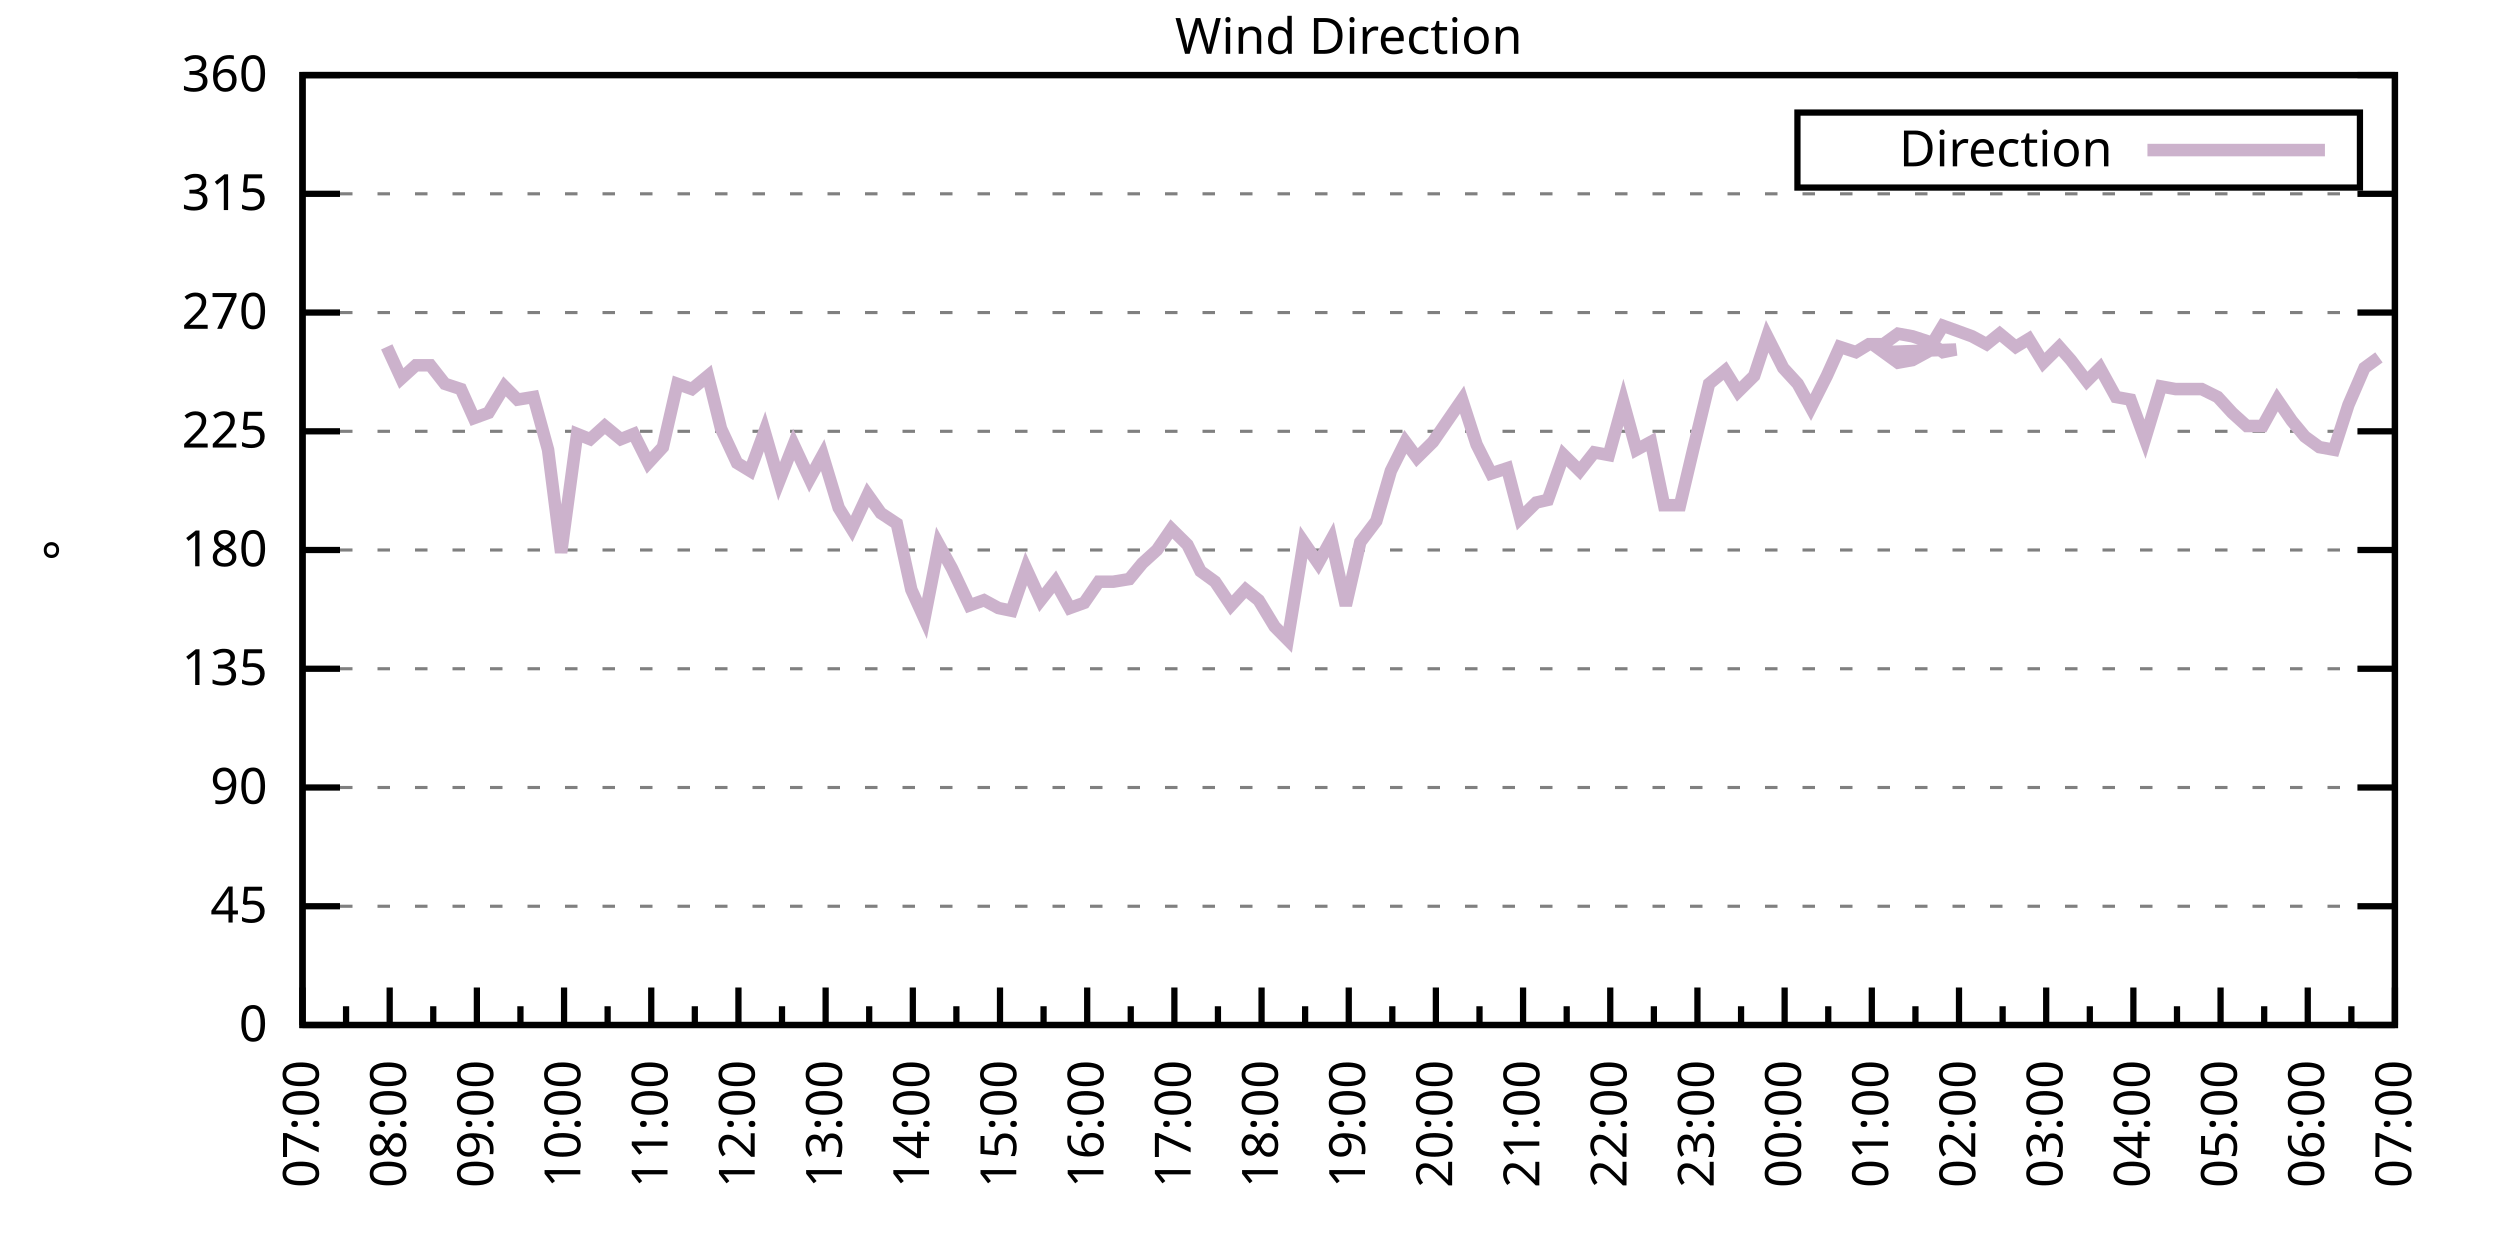
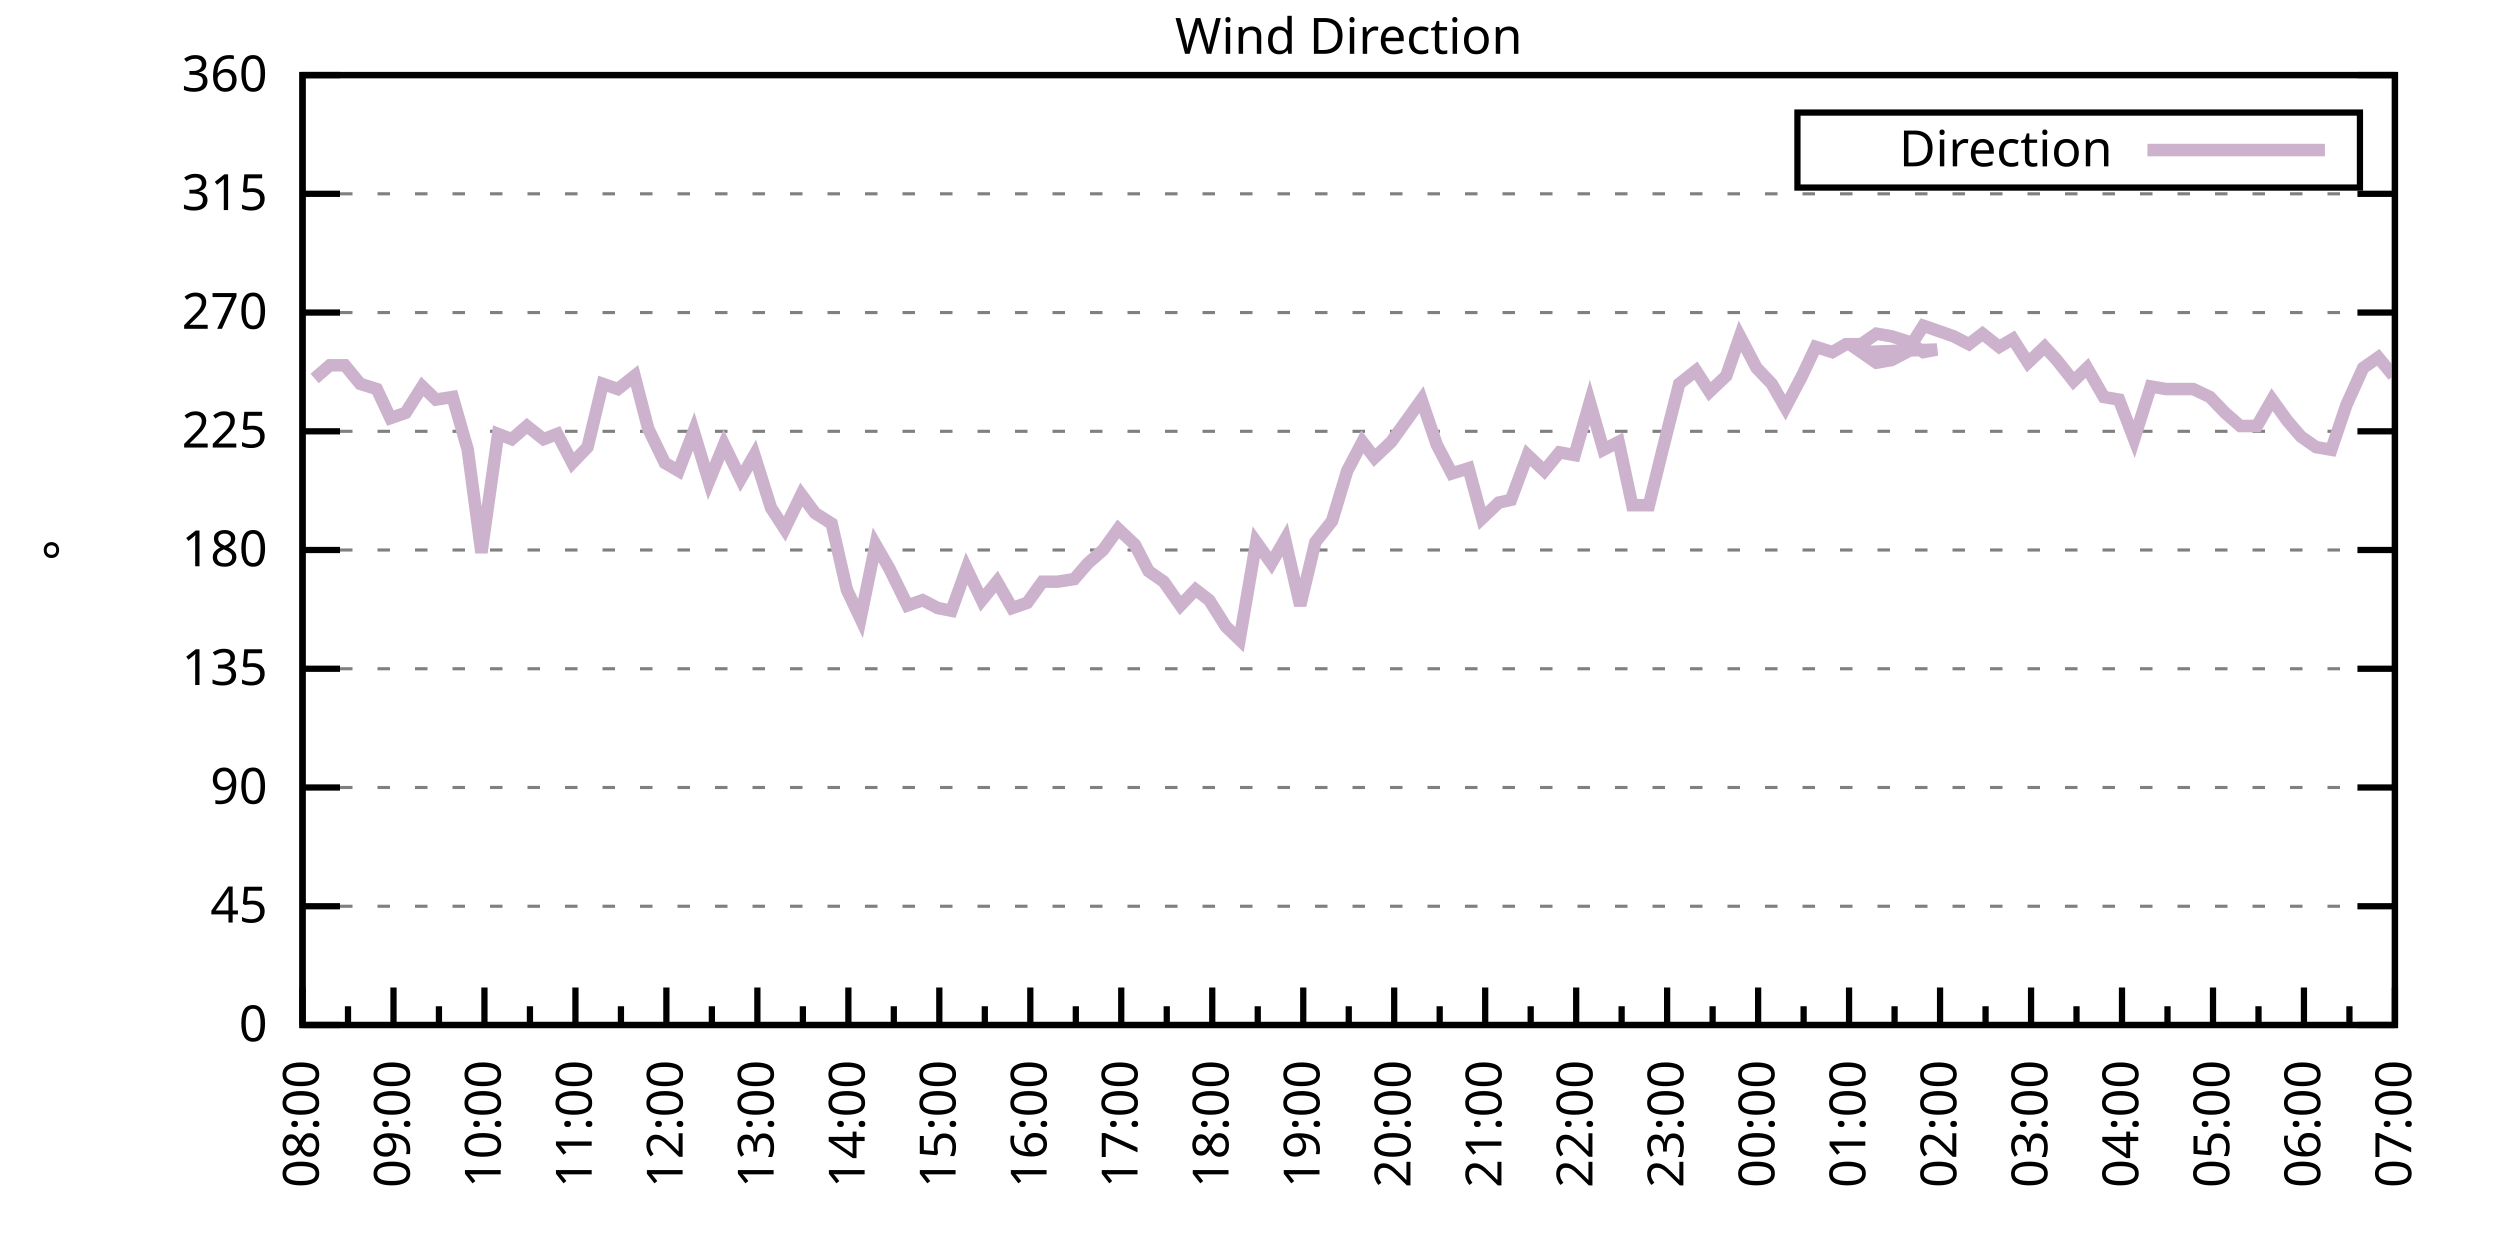
<svg xmlns="http://www.w3.org/2000/svg" xmlns:xlink="http://www.w3.org/1999/xlink" width="400" height="200" viewBox="0 0 400 200">
  <g id="gnuplot_canvas">
    <rect x="0" y="0" width="400" height="200" fill="none" />
    <defs>
      <circle id="gpDot" r="0.5" stroke-width="0.5" stroke="currentColor" />
      <path id="gpPt0" stroke-width="0.333" stroke="currentColor" d="M-1,0 h2 M0,-1 v2" />
      <path id="gpPt1" stroke-width="0.333" stroke="currentColor" d="M-1,-1 L1,1 M1,-1 L-1,1" />
      <path id="gpPt2" stroke-width="0.333" stroke="currentColor" d="M-1,0 L1,0 M0,-1 L0,1 M-1,-1 L1,1 M-1,1 L1,-1" />
      <rect id="gpPt3" stroke-width="0.333" stroke="currentColor" x="-1" y="-1" width="2" height="2" />
      <rect id="gpPt4" stroke-width="0.333" stroke="currentColor" fill="currentColor" x="-1" y="-1" width="2" height="2" />
      <circle id="gpPt5" stroke-width="0.333" stroke="currentColor" cx="0" cy="0" r="1" />
      <use xlink:href="#gpPt5" id="gpPt6" fill="currentColor" stroke="none" />
      <path id="gpPt7" stroke-width="0.333" stroke="currentColor" d="M0,-1.33 L-1.33,0.67 L1.33,0.67 z" />
      <use xlink:href="#gpPt7" id="gpPt8" fill="currentColor" stroke="none" />
      <use xlink:href="#gpPt7" id="gpPt9" stroke="currentColor" transform="rotate(180)" />
      <use xlink:href="#gpPt9" id="gpPt10" fill="currentColor" stroke="none" />
      <use xlink:href="#gpPt3" id="gpPt11" stroke="currentColor" transform="rotate(45)" />
      <use xlink:href="#gpPt11" id="gpPt12" fill="currentColor" stroke="none" />
      <path id="gpPt13" stroke-width="0.333" stroke="currentColor" d="M0,1.330 L1.265,0.411 L0.782,-1.067 L-0.782,-1.076 L-1.265,0.411 z" />
      <use xlink:href="#gpPt13" id="gpPt14" fill="currentColor" stroke="none" />
      <filter id="textbox" filterUnits="objectBoundingBox" x="0" y="0" height="1" width="1">
        <feFlood flood-color="white" flood-opacity="1" result="bgnd" />
        <feComposite in="SourceGraphic" in2="bgnd" operator="atop" />
      </filter>
      <filter id="greybox" filterUnits="objectBoundingBox" x="0" y="0" height="1" width="1">
        <feFlood flood-color="lightgrey" flood-opacity="1" result="grey" />
        <feComposite in="SourceGraphic" in2="grey" operator="atop" />
      </filter>
    </defs>
    <g fill="none" color="white" stroke="currentColor" stroke-width="1.00" stroke-linecap="butt" stroke-linejoin="miter">
</g>
    <g fill="none" color="black" stroke="currentColor" stroke-width="1.00" stroke-linecap="butt" stroke-linejoin="miter">
      <g stroke="none" shape-rendering="crispEdges">
        <polygon fill="rgb(255, 255, 255)" points="48.40,164.00 383.18,164.00 383.18,12.02 48.40,12.02 " />
      </g>
    </g>
    <g fill="none" color="black" stroke="currentColor" stroke-width="1.00" stroke-linecap="butt" stroke-linejoin="miter">
</g>
    <g fill="none" color="black" stroke="black" stroke-width="0.50" stroke-linecap="butt" stroke-linejoin="miter">
</g>
    <g fill="none" color="gray" stroke="currentColor" stroke-width="0.50" stroke-linecap="butt" stroke-linejoin="miter">
      <path stroke="gray" stroke-dasharray="2,4" class="gridline" d="M48.40,164.00 L383.19,164.00  " />
    </g>
    <g fill="none" color="gray" stroke="gray" stroke-width="1.00" stroke-linecap="butt" stroke-linejoin="miter">
</g>
    <g fill="none" color="black" stroke="currentColor" stroke-width="1.00" stroke-linecap="butt" stroke-linejoin="miter">
      <path stroke="black" d="M48.40,164.00 L54.40,164.00 M383.19,164.00 L377.19,164.00  " />
      <g transform="translate(42.80,166.60)" stroke="none" fill="black" font-family="Sans" font-size="8.00" text-anchor="end">
        <text>
          <tspan font-family="Sans"> 0</tspan>
        </text>
      </g>
    </g>
    <g fill="none" color="black" stroke="currentColor" stroke-width="1.00" stroke-linecap="butt" stroke-linejoin="miter">
</g>
    <g fill="none" color="black" stroke="black" stroke-width="0.50" stroke-linecap="butt" stroke-linejoin="miter">
</g>
    <g fill="none" color="gray" stroke="currentColor" stroke-width="0.50" stroke-linecap="butt" stroke-linejoin="miter">
      <path stroke="gray" stroke-dasharray="2,4" class="gridline" d="M48.40,145.00 L383.19,145.00  " />
    </g>
    <g fill="none" color="gray" stroke="gray" stroke-width="1.00" stroke-linecap="butt" stroke-linejoin="miter">
</g>
    <g fill="none" color="black" stroke="currentColor" stroke-width="1.00" stroke-linecap="butt" stroke-linejoin="miter">
      <path stroke="black" d="M48.40,145.00 L54.40,145.00 M383.19,145.00 L377.19,145.00  " />
      <g transform="translate(42.80,147.60)" stroke="none" fill="black" font-family="Sans" font-size="8.00" text-anchor="end">
        <text>
          <tspan font-family="Sans"> 45</tspan>
        </text>
      </g>
    </g>
    <g fill="none" color="black" stroke="currentColor" stroke-width="1.00" stroke-linecap="butt" stroke-linejoin="miter">
</g>
    <g fill="none" color="black" stroke="black" stroke-width="0.50" stroke-linecap="butt" stroke-linejoin="miter">
</g>
    <g fill="none" color="gray" stroke="currentColor" stroke-width="0.50" stroke-linecap="butt" stroke-linejoin="miter">
      <path stroke="gray" stroke-dasharray="2,4" class="gridline" d="M48.40,126.00 L383.19,126.00  " />
    </g>
    <g fill="none" color="gray" stroke="gray" stroke-width="1.00" stroke-linecap="butt" stroke-linejoin="miter">
</g>
    <g fill="none" color="black" stroke="currentColor" stroke-width="1.00" stroke-linecap="butt" stroke-linejoin="miter">
      <path stroke="black" d="M48.40,126.00 L54.40,126.00 M383.19,126.00 L377.19,126.00  " />
      <g transform="translate(42.80,128.60)" stroke="none" fill="black" font-family="Sans" font-size="8.00" text-anchor="end">
        <text>
          <tspan font-family="Sans"> 90</tspan>
        </text>
      </g>
    </g>
    <g fill="none" color="black" stroke="currentColor" stroke-width="1.00" stroke-linecap="butt" stroke-linejoin="miter">
</g>
    <g fill="none" color="black" stroke="black" stroke-width="0.50" stroke-linecap="butt" stroke-linejoin="miter">
</g>
    <g fill="none" color="gray" stroke="currentColor" stroke-width="0.50" stroke-linecap="butt" stroke-linejoin="miter">
      <path stroke="gray" stroke-dasharray="2,4" class="gridline" d="M48.40,107.00 L383.19,107.00  " />
    </g>
    <g fill="none" color="gray" stroke="gray" stroke-width="1.00" stroke-linecap="butt" stroke-linejoin="miter">
</g>
    <g fill="none" color="black" stroke="currentColor" stroke-width="1.00" stroke-linecap="butt" stroke-linejoin="miter">
      <path stroke="black" d="M48.40,107.00 L54.40,107.00 M383.19,107.00 L377.19,107.00  " />
      <g transform="translate(42.80,109.60)" stroke="none" fill="black" font-family="Sans" font-size="8.00" text-anchor="end">
        <text>
          <tspan font-family="Sans"> 135</tspan>
        </text>
      </g>
    </g>
    <g fill="none" color="black" stroke="currentColor" stroke-width="1.00" stroke-linecap="butt" stroke-linejoin="miter">
</g>
    <g fill="none" color="black" stroke="black" stroke-width="0.50" stroke-linecap="butt" stroke-linejoin="miter">
</g>
    <g fill="none" color="gray" stroke="currentColor" stroke-width="0.50" stroke-linecap="butt" stroke-linejoin="miter">
      <path stroke="gray" stroke-dasharray="2,4" class="gridline" d="M48.40,88.00 L383.19,88.00  " />
    </g>
    <g fill="none" color="gray" stroke="gray" stroke-width="1.00" stroke-linecap="butt" stroke-linejoin="miter">
</g>
    <g fill="none" color="black" stroke="currentColor" stroke-width="1.00" stroke-linecap="butt" stroke-linejoin="miter">
      <path stroke="black" d="M48.40,88.00 L54.40,88.00 M383.19,88.00 L377.19,88.00  " />
      <g transform="translate(42.80,90.60)" stroke="none" fill="black" font-family="Sans" font-size="8.00" text-anchor="end">
        <text>
          <tspan font-family="Sans"> 180</tspan>
        </text>
      </g>
    </g>
    <g fill="none" color="black" stroke="currentColor" stroke-width="1.00" stroke-linecap="butt" stroke-linejoin="miter">
</g>
    <g fill="none" color="black" stroke="black" stroke-width="0.50" stroke-linecap="butt" stroke-linejoin="miter">
</g>
    <g fill="none" color="gray" stroke="currentColor" stroke-width="0.50" stroke-linecap="butt" stroke-linejoin="miter">
      <path stroke="gray" stroke-dasharray="2,4" class="gridline" d="M48.40,69.01 L383.19,69.01  " />
    </g>
    <g fill="none" color="gray" stroke="gray" stroke-width="1.00" stroke-linecap="butt" stroke-linejoin="miter">
</g>
    <g fill="none" color="black" stroke="currentColor" stroke-width="1.00" stroke-linecap="butt" stroke-linejoin="miter">
      <path stroke="black" d="M48.40,69.01 L54.40,69.01 M383.19,69.01 L377.19,69.01  " />
      <g transform="translate(42.80,71.61)" stroke="none" fill="black" font-family="Sans" font-size="8.00" text-anchor="end">
        <text>
          <tspan font-family="Sans"> 225</tspan>
        </text>
      </g>
    </g>
    <g fill="none" color="black" stroke="currentColor" stroke-width="1.00" stroke-linecap="butt" stroke-linejoin="miter">
</g>
    <g fill="none" color="black" stroke="black" stroke-width="0.50" stroke-linecap="butt" stroke-linejoin="miter">
</g>
    <g fill="none" color="gray" stroke="currentColor" stroke-width="0.50" stroke-linecap="butt" stroke-linejoin="miter">
      <path stroke="gray" stroke-dasharray="2,4" class="gridline" d="M48.40,50.01 L383.19,50.01  " />
    </g>
    <g fill="none" color="gray" stroke="gray" stroke-width="1.00" stroke-linecap="butt" stroke-linejoin="miter">
</g>
    <g fill="none" color="black" stroke="currentColor" stroke-width="1.00" stroke-linecap="butt" stroke-linejoin="miter">
      <path stroke="black" d="M48.40,50.01 L54.40,50.01 M383.19,50.01 L377.19,50.01  " />
      <g transform="translate(42.80,52.61)" stroke="none" fill="black" font-family="Sans" font-size="8.00" text-anchor="end">
        <text>
          <tspan font-family="Sans"> 270</tspan>
        </text>
      </g>
    </g>
    <g fill="none" color="black" stroke="currentColor" stroke-width="1.00" stroke-linecap="butt" stroke-linejoin="miter">
</g>
    <g fill="none" color="black" stroke="black" stroke-width="0.50" stroke-linecap="butt" stroke-linejoin="miter">
</g>
    <g fill="none" color="gray" stroke="currentColor" stroke-width="0.50" stroke-linecap="butt" stroke-linejoin="miter">
      <path stroke="gray" stroke-dasharray="2,4" class="gridline" d="M48.40,31.01 L383.19,31.01  " />
    </g>
    <g fill="none" color="gray" stroke="gray" stroke-width="1.00" stroke-linecap="butt" stroke-linejoin="miter">
</g>
    <g fill="none" color="black" stroke="currentColor" stroke-width="1.00" stroke-linecap="butt" stroke-linejoin="miter">
      <path stroke="black" d="M48.40,31.01 L54.40,31.01 M383.19,31.01 L377.19,31.01  " />
      <g transform="translate(42.80,33.61)" stroke="none" fill="black" font-family="Sans" font-size="8.00" text-anchor="end">
        <text>
          <tspan font-family="Sans"> 315</tspan>
        </text>
      </g>
    </g>
    <g fill="none" color="black" stroke="currentColor" stroke-width="1.00" stroke-linecap="butt" stroke-linejoin="miter">
</g>
    <g fill="none" color="black" stroke="black" stroke-width="0.50" stroke-linecap="butt" stroke-linejoin="miter">
</g>
    <g fill="none" color="gray" stroke="currentColor" stroke-width="0.50" stroke-linecap="butt" stroke-linejoin="miter">
      <path stroke="gray" stroke-dasharray="2,4" class="gridline" d="M48.40,12.01 L383.19,12.01  " />
    </g>
    <g fill="none" color="gray" stroke="gray" stroke-width="1.00" stroke-linecap="butt" stroke-linejoin="miter">
</g>
    <g fill="none" color="black" stroke="currentColor" stroke-width="1.00" stroke-linecap="butt" stroke-linejoin="miter">
      <path stroke="black" d="M48.40,12.01 L54.40,12.01 M383.19,12.01 L377.19,12.01  " />
      <g transform="translate(42.80,14.61)" stroke="none" fill="black" font-family="Sans" font-size="8.00" text-anchor="end">
        <text>
          <tspan font-family="Sans"> 360</tspan>
        </text>
      </g>
    </g>
    <g fill="none" color="black" stroke="currentColor" stroke-width="1.00" stroke-linecap="butt" stroke-linejoin="miter">
      <path stroke="black" d="M48.40,164.00 L48.40,158.00  " />
      <g transform="translate(51.00,169.60) rotate(270)" stroke="none" fill="black" font-family="Sans" font-size="8.00" text-anchor="end">
        <text>
-           <tspan font-family="Sans">07:00</tspan>
-         </text>
-       </g>
-     </g>
-     <g fill="none" color="black" stroke="currentColor" stroke-width="1.00" stroke-linecap="butt" stroke-linejoin="miter">
-       <path stroke="black" d="M55.37,164.00 L55.37,161.00 M62.35,164.00 L62.35,158.00  " />
-       <g transform="translate(64.95,169.60) rotate(270)" stroke="none" fill="black" font-family="Sans" font-size="8.00" text-anchor="end">
-         <text>
          <tspan font-family="Sans">08:00</tspan>
        </text>
      </g>
    </g>
    <g fill="none" color="black" stroke="currentColor" stroke-width="1.00" stroke-linecap="butt" stroke-linejoin="miter">
-       <path stroke="black" d="M69.32,164.00 L69.32,161.00 M76.30,164.00 L76.30,158.00  " />
-       <g transform="translate(78.90,169.60) rotate(270)" stroke="none" fill="black" font-family="Sans" font-size="8.00" text-anchor="end">
+       <path stroke="black" d="M55.68,164.00 L55.68,161.00 M62.96,164.00 L62.96,158.00  " />
+       <g transform="translate(65.56,169.60) rotate(270)" stroke="none" fill="black" font-family="Sans" font-size="8.00" text-anchor="end">
        <text>
          <tspan font-family="Sans">09:00</tspan>
        </text>
      </g>
    </g>
    <g fill="none" color="black" stroke="currentColor" stroke-width="1.00" stroke-linecap="butt" stroke-linejoin="miter">
-       <path stroke="black" d="M83.27,164.00 L83.27,161.00 M90.25,164.00 L90.25,158.00  " />
-       <g transform="translate(92.85,169.60) rotate(270)" stroke="none" fill="black" font-family="Sans" font-size="8.00" text-anchor="end">
+       <path stroke="black" d="M70.23,164.00 L70.23,161.00 M77.51,164.00 L77.51,158.00  " />
+       <g transform="translate(80.11,169.60) rotate(270)" stroke="none" fill="black" font-family="Sans" font-size="8.00" text-anchor="end">
        <text>
          <tspan font-family="Sans">10:00</tspan>
        </text>
      </g>
    </g>
    <g fill="none" color="black" stroke="currentColor" stroke-width="1.00" stroke-linecap="butt" stroke-linejoin="miter">
-       <path stroke="black" d="M97.22,164.00 L97.22,161.00 M104.20,164.00 L104.20,158.00  " />
-       <g transform="translate(106.80,169.60) rotate(270)" stroke="none" fill="black" font-family="Sans" font-size="8.00" text-anchor="end">
+       <path stroke="black" d="M84.79,164.00 L84.79,161.00 M92.07,164.00 L92.07,158.00  " />
+       <g transform="translate(94.67,169.60) rotate(270)" stroke="none" fill="black" font-family="Sans" font-size="8.00" text-anchor="end">
        <text>
          <tspan font-family="Sans">11:00</tspan>
        </text>
      </g>
    </g>
    <g fill="none" color="black" stroke="currentColor" stroke-width="1.00" stroke-linecap="butt" stroke-linejoin="miter">
-       <path stroke="black" d="M111.17,164.00 L111.17,161.00 M118.15,164.00 L118.15,158.00  " />
-       <g transform="translate(120.75,169.60) rotate(270)" stroke="none" fill="black" font-family="Sans" font-size="8.00" text-anchor="end">
+       <path stroke="black" d="M99.35,164.00 L99.35,161.00 M106.62,164.00 L106.62,158.00  " />
+       <g transform="translate(109.22,169.60) rotate(270)" stroke="none" fill="black" font-family="Sans" font-size="8.00" text-anchor="end">
        <text>
          <tspan font-family="Sans">12:00</tspan>
        </text>
      </g>
    </g>
    <g fill="none" color="black" stroke="currentColor" stroke-width="1.00" stroke-linecap="butt" stroke-linejoin="miter">
-       <path stroke="black" d="M125.12,164.00 L125.12,161.00 M132.10,164.00 L132.10,158.00  " />
-       <g transform="translate(134.70,169.60) rotate(270)" stroke="none" fill="black" font-family="Sans" font-size="8.00" text-anchor="end">
+       <path stroke="black" d="M113.90,164.00 L113.90,161.00 M121.18,164.00 L121.18,158.00  " />
+       <g transform="translate(123.78,169.60) rotate(270)" stroke="none" fill="black" font-family="Sans" font-size="8.00" text-anchor="end">
        <text>
          <tspan font-family="Sans">13:00</tspan>
        </text>
      </g>
    </g>
    <g fill="none" color="black" stroke="currentColor" stroke-width="1.00" stroke-linecap="butt" stroke-linejoin="miter">
-       <path stroke="black" d="M139.07,164.00 L139.07,161.00 M146.05,164.00 L146.05,158.00  " />
-       <g transform="translate(148.65,169.60) rotate(270)" stroke="none" fill="black" font-family="Sans" font-size="8.00" text-anchor="end">
+       <path stroke="black" d="M128.46,164.00 L128.46,161.00 M135.74,164.00 L135.74,158.00  " />
+       <g transform="translate(138.34,169.60) rotate(270)" stroke="none" fill="black" font-family="Sans" font-size="8.00" text-anchor="end">
        <text>
          <tspan font-family="Sans">14:00</tspan>
        </text>
      </g>
    </g>
    <g fill="none" color="black" stroke="currentColor" stroke-width="1.00" stroke-linecap="butt" stroke-linejoin="miter">
-       <path stroke="black" d="M153.02,164.00 L153.02,161.00 M160.00,164.00 L160.00,158.00  " />
-       <g transform="translate(162.60,169.60) rotate(270)" stroke="none" fill="black" font-family="Sans" font-size="8.00" text-anchor="end">
+       <path stroke="black" d="M143.01,164.00 L143.01,161.00 M150.29,164.00 L150.29,158.00  " />
+       <g transform="translate(152.89,169.60) rotate(270)" stroke="none" fill="black" font-family="Sans" font-size="8.00" text-anchor="end">
        <text>
          <tspan font-family="Sans">15:00</tspan>
        </text>
      </g>
    </g>
    <g fill="none" color="black" stroke="currentColor" stroke-width="1.00" stroke-linecap="butt" stroke-linejoin="miter">
-       <path stroke="black" d="M166.97,164.00 L166.97,161.00 M173.95,164.00 L173.95,158.00  " />
-       <g transform="translate(176.55,169.60) rotate(270)" stroke="none" fill="black" font-family="Sans" font-size="8.00" text-anchor="end">
+       <path stroke="black" d="M157.57,164.00 L157.57,161.00 M164.85,164.00 L164.85,158.00  " />
+       <g transform="translate(167.45,169.60) rotate(270)" stroke="none" fill="black" font-family="Sans" font-size="8.00" text-anchor="end">
        <text>
          <tspan font-family="Sans">16:00</tspan>
        </text>
      </g>
    </g>
    <g fill="none" color="black" stroke="currentColor" stroke-width="1.00" stroke-linecap="butt" stroke-linejoin="miter">
-       <path stroke="black" d="M180.92,164.00 L180.92,161.00 M187.90,164.00 L187.90,158.00  " />
-       <g transform="translate(190.50,169.60) rotate(270)" stroke="none" fill="black" font-family="Sans" font-size="8.00" text-anchor="end">
+       <path stroke="black" d="M172.13,164.00 L172.13,161.00 M179.40,164.00 L179.40,158.00  " />
+       <g transform="translate(182.00,169.60) rotate(270)" stroke="none" fill="black" font-family="Sans" font-size="8.00" text-anchor="end">
        <text>
          <tspan font-family="Sans">17:00</tspan>
        </text>
      </g>
    </g>
    <g fill="none" color="black" stroke="currentColor" stroke-width="1.00" stroke-linecap="butt" stroke-linejoin="miter">
-       <path stroke="black" d="M194.87,164.00 L194.87,161.00 M201.85,164.00 L201.85,158.00  " />
-       <g transform="translate(204.45,169.60) rotate(270)" stroke="none" fill="black" font-family="Sans" font-size="8.00" text-anchor="end">
+       <path stroke="black" d="M186.68,164.00 L186.68,161.00 M193.96,164.00 L193.96,158.00  " />
+       <g transform="translate(196.56,169.60) rotate(270)" stroke="none" fill="black" font-family="Sans" font-size="8.00" text-anchor="end">
        <text>
          <tspan font-family="Sans">18:00</tspan>
        </text>
      </g>
    </g>
    <g fill="none" color="black" stroke="currentColor" stroke-width="1.00" stroke-linecap="butt" stroke-linejoin="miter">
-       <path stroke="black" d="M208.82,164.00 L208.82,161.00 M215.80,164.00 L215.80,158.00  " />
-       <g transform="translate(218.40,169.60) rotate(270)" stroke="none" fill="black" font-family="Sans" font-size="8.00" text-anchor="end">
+       <path stroke="black" d="M201.24,164.00 L201.24,161.00 M208.52,164.00 L208.52,158.00  " />
+       <g transform="translate(211.12,169.60) rotate(270)" stroke="none" fill="black" font-family="Sans" font-size="8.00" text-anchor="end">
        <text>
          <tspan font-family="Sans">19:00</tspan>
        </text>
      </g>
    </g>
    <g fill="none" color="black" stroke="currentColor" stroke-width="1.00" stroke-linecap="butt" stroke-linejoin="miter">
-       <path stroke="black" d="M222.77,164.00 L222.77,161.00 M229.74,164.00 L229.74,158.00  " />
-       <g transform="translate(232.34,169.60) rotate(270)" stroke="none" fill="black" font-family="Sans" font-size="8.00" text-anchor="end">
+       <path stroke="black" d="M215.80,164.00 L215.80,161.00 M223.07,164.00 L223.07,158.00  " />
+       <g transform="translate(225.67,169.60) rotate(270)" stroke="none" fill="black" font-family="Sans" font-size="8.00" text-anchor="end">
        <text>
          <tspan font-family="Sans">20:00</tspan>
        </text>
      </g>
    </g>
    <g fill="none" color="black" stroke="currentColor" stroke-width="1.00" stroke-linecap="butt" stroke-linejoin="miter">
-       <path stroke="black" d="M236.72,164.00 L236.72,161.00 M243.69,164.00 L243.69,158.00  " />
-       <g transform="translate(246.29,169.60) rotate(270)" stroke="none" fill="black" font-family="Sans" font-size="8.00" text-anchor="end">
+       <path stroke="black" d="M230.35,164.00 L230.35,161.00 M237.63,164.00 L237.63,158.00  " />
+       <g transform="translate(240.23,169.60) rotate(270)" stroke="none" fill="black" font-family="Sans" font-size="8.00" text-anchor="end">
        <text>
          <tspan font-family="Sans">21:00</tspan>
        </text>
      </g>
    </g>
    <g fill="none" color="black" stroke="currentColor" stroke-width="1.00" stroke-linecap="butt" stroke-linejoin="miter">
-       <path stroke="black" d="M250.67,164.00 L250.67,161.00 M257.64,164.00 L257.64,158.00  " />
-       <g transform="translate(260.24,169.60) rotate(270)" stroke="none" fill="black" font-family="Sans" font-size="8.00" text-anchor="end">
+       <path stroke="black" d="M244.91,164.00 L244.91,161.00 M252.19,164.00 L252.19,158.00  " />
+       <g transform="translate(254.79,169.60) rotate(270)" stroke="none" fill="black" font-family="Sans" font-size="8.00" text-anchor="end">
        <text>
          <tspan font-family="Sans">22:00</tspan>
        </text>
      </g>
    </g>
    <g fill="none" color="black" stroke="currentColor" stroke-width="1.00" stroke-linecap="butt" stroke-linejoin="miter">
-       <path stroke="black" d="M264.62,164.00 L264.62,161.00 M271.59,164.00 L271.59,158.00  " />
-       <g transform="translate(274.19,169.60) rotate(270)" stroke="none" fill="black" font-family="Sans" font-size="8.00" text-anchor="end">
+       <path stroke="black" d="M259.46,164.00 L259.46,161.00 M266.74,164.00 L266.74,158.00  " />
+       <g transform="translate(269.34,169.60) rotate(270)" stroke="none" fill="black" font-family="Sans" font-size="8.00" text-anchor="end">
        <text>
          <tspan font-family="Sans">23:00</tspan>
        </text>
      </g>
    </g>
    <g fill="none" color="black" stroke="currentColor" stroke-width="1.00" stroke-linecap="butt" stroke-linejoin="miter">
-       <path stroke="black" d="M278.57,164.00 L278.57,161.00 M285.54,164.00 L285.54,158.00  " />
-       <g transform="translate(288.14,169.60) rotate(270)" stroke="none" fill="black" font-family="Sans" font-size="8.00" text-anchor="end">
+       <path stroke="black" d="M274.02,164.00 L274.02,161.00 M281.30,164.00 L281.30,158.00  " />
+       <g transform="translate(283.90,169.60) rotate(270)" stroke="none" fill="black" font-family="Sans" font-size="8.00" text-anchor="end">
        <text>
          <tspan font-family="Sans">00:00</tspan>
        </text>
      </g>
    </g>
    <g fill="none" color="black" stroke="currentColor" stroke-width="1.00" stroke-linecap="butt" stroke-linejoin="miter">
-       <path stroke="black" d="M292.52,164.00 L292.52,161.00 M299.49,164.00 L299.49,158.00  " />
-       <g transform="translate(302.09,169.60) rotate(270)" stroke="none" fill="black" font-family="Sans" font-size="8.00" text-anchor="end">
+       <path stroke="black" d="M288.58,164.00 L288.58,161.00 M295.85,164.00 L295.85,158.00  " />
+       <g transform="translate(298.45,169.60) rotate(270)" stroke="none" fill="black" font-family="Sans" font-size="8.00" text-anchor="end">
        <text>
          <tspan font-family="Sans">01:00</tspan>
        </text>
      </g>
    </g>
    <g fill="none" color="black" stroke="currentColor" stroke-width="1.00" stroke-linecap="butt" stroke-linejoin="miter">
-       <path stroke="black" d="M306.47,164.00 L306.47,161.00 M313.44,164.00 L313.44,158.00  " />
-       <g transform="translate(316.04,169.60) rotate(270)" stroke="none" fill="black" font-family="Sans" font-size="8.00" text-anchor="end">
+       <path stroke="black" d="M303.13,164.00 L303.13,161.00 M310.41,164.00 L310.41,158.00  " />
+       <g transform="translate(313.01,169.60) rotate(270)" stroke="none" fill="black" font-family="Sans" font-size="8.00" text-anchor="end">
        <text>
          <tspan font-family="Sans">02:00</tspan>
        </text>
      </g>
    </g>
    <g fill="none" color="black" stroke="currentColor" stroke-width="1.00" stroke-linecap="butt" stroke-linejoin="miter">
-       <path stroke="black" d="M320.42,164.00 L320.42,161.00 M327.39,164.00 L327.39,158.00  " />
-       <g transform="translate(329.99,169.60) rotate(270)" stroke="none" fill="black" font-family="Sans" font-size="8.00" text-anchor="end">
+       <path stroke="black" d="M317.69,164.00 L317.69,161.00 M324.97,164.00 L324.97,158.00  " />
+       <g transform="translate(327.57,169.60) rotate(270)" stroke="none" fill="black" font-family="Sans" font-size="8.00" text-anchor="end">
        <text>
          <tspan font-family="Sans">03:00</tspan>
        </text>
      </g>
    </g>
    <g fill="none" color="black" stroke="currentColor" stroke-width="1.00" stroke-linecap="butt" stroke-linejoin="miter">
-       <path stroke="black" d="M334.37,164.00 L334.37,161.00 M341.34,164.00 L341.34,158.00  " />
-       <g transform="translate(343.94,169.60) rotate(270)" stroke="none" fill="black" font-family="Sans" font-size="8.00" text-anchor="end">
+       <path stroke="black" d="M332.24,164.00 L332.24,161.00 M339.52,164.00 L339.52,158.00  " />
+       <g transform="translate(342.12,169.60) rotate(270)" stroke="none" fill="black" font-family="Sans" font-size="8.00" text-anchor="end">
        <text>
          <tspan font-family="Sans">04:00</tspan>
        </text>
      </g>
    </g>
    <g fill="none" color="black" stroke="currentColor" stroke-width="1.00" stroke-linecap="butt" stroke-linejoin="miter">
-       <path stroke="black" d="M348.32,164.00 L348.32,161.00 M355.29,164.00 L355.29,158.00  " />
-       <g transform="translate(357.89,169.60) rotate(270)" stroke="none" fill="black" font-family="Sans" font-size="8.00" text-anchor="end">
+       <path stroke="black" d="M346.80,164.00 L346.80,161.00 M354.08,164.00 L354.08,158.00  " />
+       <g transform="translate(356.68,169.60) rotate(270)" stroke="none" fill="black" font-family="Sans" font-size="8.00" text-anchor="end">
        <text>
          <tspan font-family="Sans">05:00</tspan>
        </text>
      </g>
    </g>
    <g fill="none" color="black" stroke="currentColor" stroke-width="1.00" stroke-linecap="butt" stroke-linejoin="miter">
-       <path stroke="black" d="M362.27,164.00 L362.27,161.00 M369.24,164.00 L369.24,158.00  " />
-       <g transform="translate(371.84,169.60) rotate(270)" stroke="none" fill="black" font-family="Sans" font-size="8.00" text-anchor="end">
+       <path stroke="black" d="M361.36,164.00 L361.36,161.00 M368.63,164.00 L368.63,158.00  " />
+       <g transform="translate(371.23,169.60) rotate(270)" stroke="none" fill="black" font-family="Sans" font-size="8.00" text-anchor="end">
        <text>
          <tspan font-family="Sans">06:00</tspan>
        </text>
      </g>
    </g>
    <g fill="none" color="black" stroke="currentColor" stroke-width="1.00" stroke-linecap="butt" stroke-linejoin="miter">
-       <path stroke="black" d="M376.22,164.00 L376.22,161.00 M383.19,164.00 L383.19,158.00  " />
+       <path stroke="black" d="M375.91,164.00 L375.91,161.00 M383.19,164.00 L383.19,158.00  " />
      <g transform="translate(385.79,169.60) rotate(270)" stroke="none" fill="black" font-family="Sans" font-size="8.00" text-anchor="end">
        <text>
          <tspan font-family="Sans">07:00</tspan>
        </text>
      </g>
    </g>
    <g fill="none" color="black" stroke="currentColor" stroke-width="1.00" stroke-linecap="butt" stroke-linejoin="miter">
</g>
    <g fill="none" color="black" stroke="currentColor" stroke-width="1.00" stroke-linecap="butt" stroke-linejoin="miter">
      <path stroke="black" d="M48.40,12.01 L48.40,164.00 L383.19,164.00 L383.19,12.01 L48.40,12.01 Z  " />
    </g>
    <g fill="none" color="black" stroke="currentColor" stroke-width="1.00" stroke-linecap="butt" stroke-linejoin="miter">
      <g transform="translate(12.80,88.01) rotate(270)" stroke="none" fill="black" font-family="Sans" font-size="8.00" text-anchor="middle">
        <text>
          <tspan font-family="Sans">°</tspan>
        </text>
      </g>
    </g>
    <g fill="none" color="black" stroke="currentColor" stroke-width="1.00" stroke-linecap="butt" stroke-linejoin="miter">
</g>
    <g fill="none" color="black" stroke="currentColor" stroke-width="1.00" stroke-linecap="butt" stroke-linejoin="miter">
      <path stroke="black" d="M287.59,30.01 L287.59,18.01 L377.59,18.01 L377.59,30.01 L287.59,30.01 Z  " />
    </g>
    <g id="Wind_direction_plot_1">
      <g fill="none" color="white" stroke="black" stroke-width="2.00" stroke-linecap="butt" stroke-linejoin="miter">
</g>
      <g fill="none" color="black" stroke="currentColor" stroke-width="2.00" stroke-linecap="butt" stroke-linejoin="miter">
        <g transform="translate(337.99,26.61)" stroke="none" fill="black" font-family="Sans" font-size="8.00" text-anchor="end">
          <text>
            <tspan font-family="Sans">Direction</tspan>
          </text>
        </g>
      </g>
      <g fill="none" color="black" stroke="currentColor" stroke-width="2.00" stroke-linecap="butt" stroke-linejoin="miter">
-         <path stroke="rgb(204, 178, 204)" d="M343.59,24.01 L371.99,24.01 M61.88,55.50 L64.21,60.56 L66.53,58.45 L68.86,58.45 L71.18,61.41 L73.74,62.25   L75.83,66.90 L78.16,66.05 L80.72,61.83 L82.81,63.94 L85.37,63.52 L87.69,71.96 L89.78,88.43 L92.34,69.43   L94.43,70.27 L96.76,68.16 L99.32,70.27 L101.41,69.43 L103.73,74.07 L106.06,71.54 L108.38,61.41 L110.71,62.25   L113.27,60.14 L115.36,68.58 L117.92,74.07 L120.01,75.34 L122.33,69.01 L124.66,77.03 L126.98,71.12 L129.54,76.61   L131.63,72.81 L134.19,81.25 L136.28,84.63 L138.84,79.14 L140.93,82.09 L143.49,83.78 L145.81,94.34 L147.91,98.98   L150.23,87.16 L152.32,90.96 L155.11,96.87 L157.44,96.03 L159.76,97.29 L161.86,97.72 L164.18,90.96 L166.51,96.03   L168.83,93.07 L171.16,97.29 L173.48,96.45 L175.81,93.07 L178.13,93.07 L180.69,92.65 L182.78,90.12 L185.11,88.00   L187.43,84.63 L189.99,87.16 L192.08,91.38 L194.41,93.07 L196.96,96.87 L199.29,94.34 L201.38,96.03 L203.94,100.25   L206.03,102.36 L208.59,86.74 L210.91,90.12 L213.01,86.32 L215.33,96.87 L217.65,86.74 L220.21,83.36 L222.54,75.34   L224.86,70.70 L226.72,73.23 L229.28,70.70 L233.93,63.94 L236.25,71.12 L238.58,75.76 L241.14,74.92 L243.23,82.94   L245.79,80.41 L247.65,79.98 L250.20,72.81 L252.76,75.34 L255.09,72.38 L257.41,72.81 L259.74,64.36 L261.83,71.96   L264.15,70.70 L266.25,80.83 L268.80,80.83 L270.90,71.96 L273.45,61.41 L276.01,59.30 L278.10,62.67 L280.66,60.14   L282.75,53.81 L285.31,58.87 L287.64,61.41 L289.73,65.21 L292.29,60.14 L294.38,55.50 L296.94,56.34 L299.03,55.07   L301.35,55.07 L303.68,53.39 L306.00,53.81 L308.56,54.65 L310.88,56.34 L312.98,55.92 L301.35,56.34 L303.68,58.03   L306.00,57.61 L308.33,56.34 L310.88,52.12 L313.21,52.96 L315.53,53.81 L317.86,55.07 L319.95,53.39 L322.51,55.50   L324.60,54.23 L326.93,58.03 L329.48,55.50 L331.34,57.61 L333.90,60.98 L335.99,58.87 L338.55,63.52 L340.88,63.94   L343.20,70.27 L345.76,61.83 L348.08,62.25 L350.41,62.25 L352.27,62.25 L354.83,63.52 L357.15,66.05 L359.48,68.16   L362.03,68.16 L364.36,63.94 L366.68,67.32 L368.78,69.85 L371.10,71.54 L373.43,71.96 L375.75,64.78 L378.31,58.87   L380.63,57.18  " />
+         <path stroke="rgb(204, 178, 204)" d="M343.59,24.01 L371.99,24.01 M50.34,60.56 L52.77,58.45 L55.19,58.45 L57.62,61.41 L60.29,62.25 L62.47,66.90   L64.90,66.05 L67.57,61.83 L69.75,63.94 L72.42,63.52 L74.84,71.96 L77.03,88.43 L79.70,69.43 L81.88,70.27   L84.31,68.16 L86.97,70.27 L89.16,69.43 L91.58,74.07 L94.01,71.54 L96.44,61.41 L98.86,62.25 L101.53,60.14   L103.71,68.58 L106.38,74.07 L108.57,75.34 L110.99,69.01 L113.42,77.03 L115.84,71.12 L118.51,76.61 L120.70,72.81   L123.36,81.25 L125.55,84.63 L128.22,79.14 L130.40,82.09 L133.07,83.78 L135.49,94.34 L137.68,98.98 L140.10,87.16   L142.29,90.96 L145.20,96.87 L147.62,96.03 L150.05,97.29 L152.23,97.72 L154.66,90.96 L157.09,96.03 L159.51,93.07   L161.94,97.29 L164.36,96.45 L166.79,93.07 L169.22,93.07 L171.88,92.65 L174.07,90.12 L176.49,88.00 L178.92,84.63   L181.59,87.16 L183.77,91.38 L186.20,93.07 L188.87,96.87 L191.29,94.34 L193.48,96.03 L196.14,100.25 L198.33,102.36   L201.00,86.74 L203.42,90.12 L205.61,86.32 L208.03,96.87 L210.46,86.74 L213.13,83.36 L215.55,75.34 L217.98,70.70   L219.92,73.23 L222.59,70.70 L227.44,63.94 L229.87,71.12 L232.29,75.76 L234.96,74.92 L237.14,82.94 L239.81,80.41   L241.75,79.98 L244.42,72.81 L247.09,75.34 L249.52,72.38 L251.94,72.81 L254.37,64.36 L256.55,71.96 L258.98,70.70   L261.16,80.83 L263.83,80.83 L266.01,71.96 L268.68,61.41 L271.35,59.30 L273.53,62.67 L276.20,60.14 L278.39,53.81   L281.05,58.87 L283.48,61.41 L285.66,65.21 L288.33,60.14 L290.52,55.50 L293.18,56.34 L295.37,55.07 L297.79,55.07   L300.22,53.39 L302.65,53.81 L305.31,54.65 L307.74,56.34 L309.92,55.92 L297.79,56.34 L300.22,58.03 L302.65,57.61   L305.07,56.34 L307.74,52.12 L310.17,52.96 L312.59,53.81 L315.02,55.07 L317.20,53.39 L319.87,55.50 L322.05,54.23   L324.48,58.03 L327.15,55.50 L329.09,57.61 L331.76,60.98 L333.94,58.87 L336.61,63.52 L339.04,63.94 L341.46,70.27   L344.13,61.83 L346.56,62.25 L348.98,62.25 L350.92,62.25 L353.59,63.52 L356.02,66.05 L358.44,68.16 L361.11,68.16   L363.54,63.94 L365.97,67.32 L368.15,69.85 L370.57,71.54 L373.00,71.96 L375.43,64.78 L378.10,58.87 L380.52,57.18   L382.95,60.14  " />
      </g>
    </g>
    <g fill="none" color="black" stroke="currentColor" stroke-width="2.00" stroke-linecap="butt" stroke-linejoin="miter">
</g>
    <g fill="none" color="black" stroke="black" stroke-width="1.00" stroke-linecap="butt" stroke-linejoin="miter">
</g>
    <g fill="none" color="black" stroke="currentColor" stroke-width="1.00" stroke-linecap="butt" stroke-linejoin="miter">
      <path stroke="black" d="M48.40,12.01 L48.40,164.00 L383.19,164.00 L383.19,12.01 L48.40,12.01 Z  " />
    </g>
    <g fill="none" color="black" stroke="currentColor" stroke-width="1.00" stroke-linecap="butt" stroke-linejoin="miter">
      <g transform="translate(215.79,8.61)" stroke="none" fill="black" font-family="Sans" font-size="8.00" text-anchor="middle">
        <text>
          <tspan font-family="Sans">Wind Direction</tspan>
        </text>
      </g>
    </g>
    <g fill="none" color="black" stroke="currentColor" stroke-width="1.00" stroke-linecap="butt" stroke-linejoin="miter">
</g>
  </g>
</svg>
